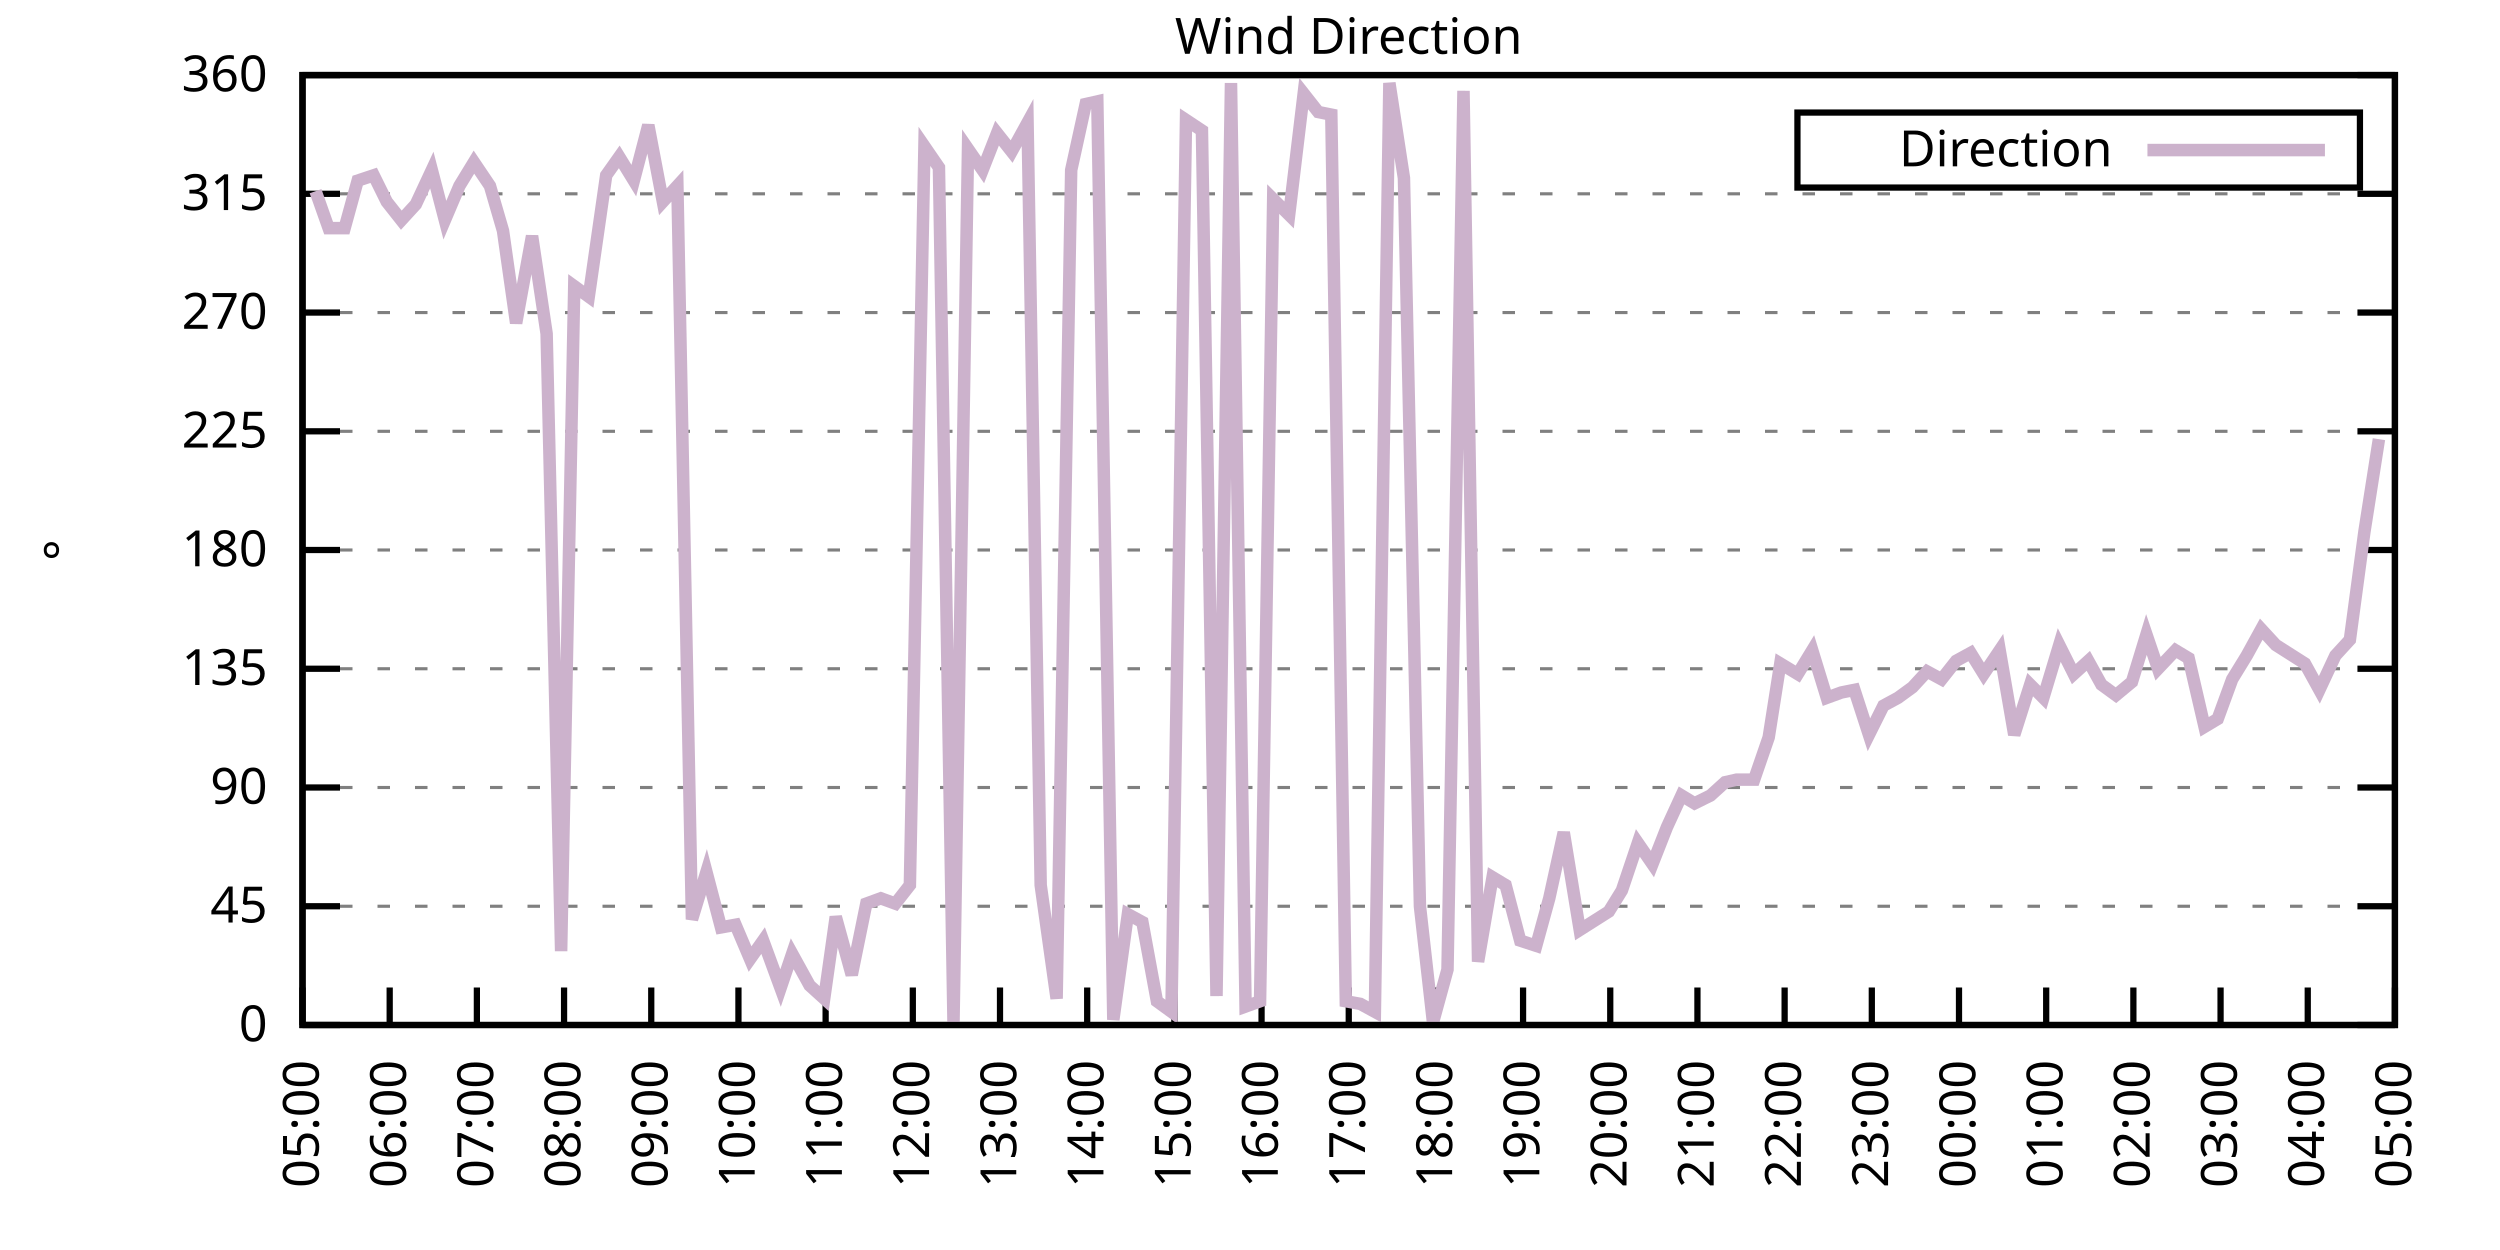
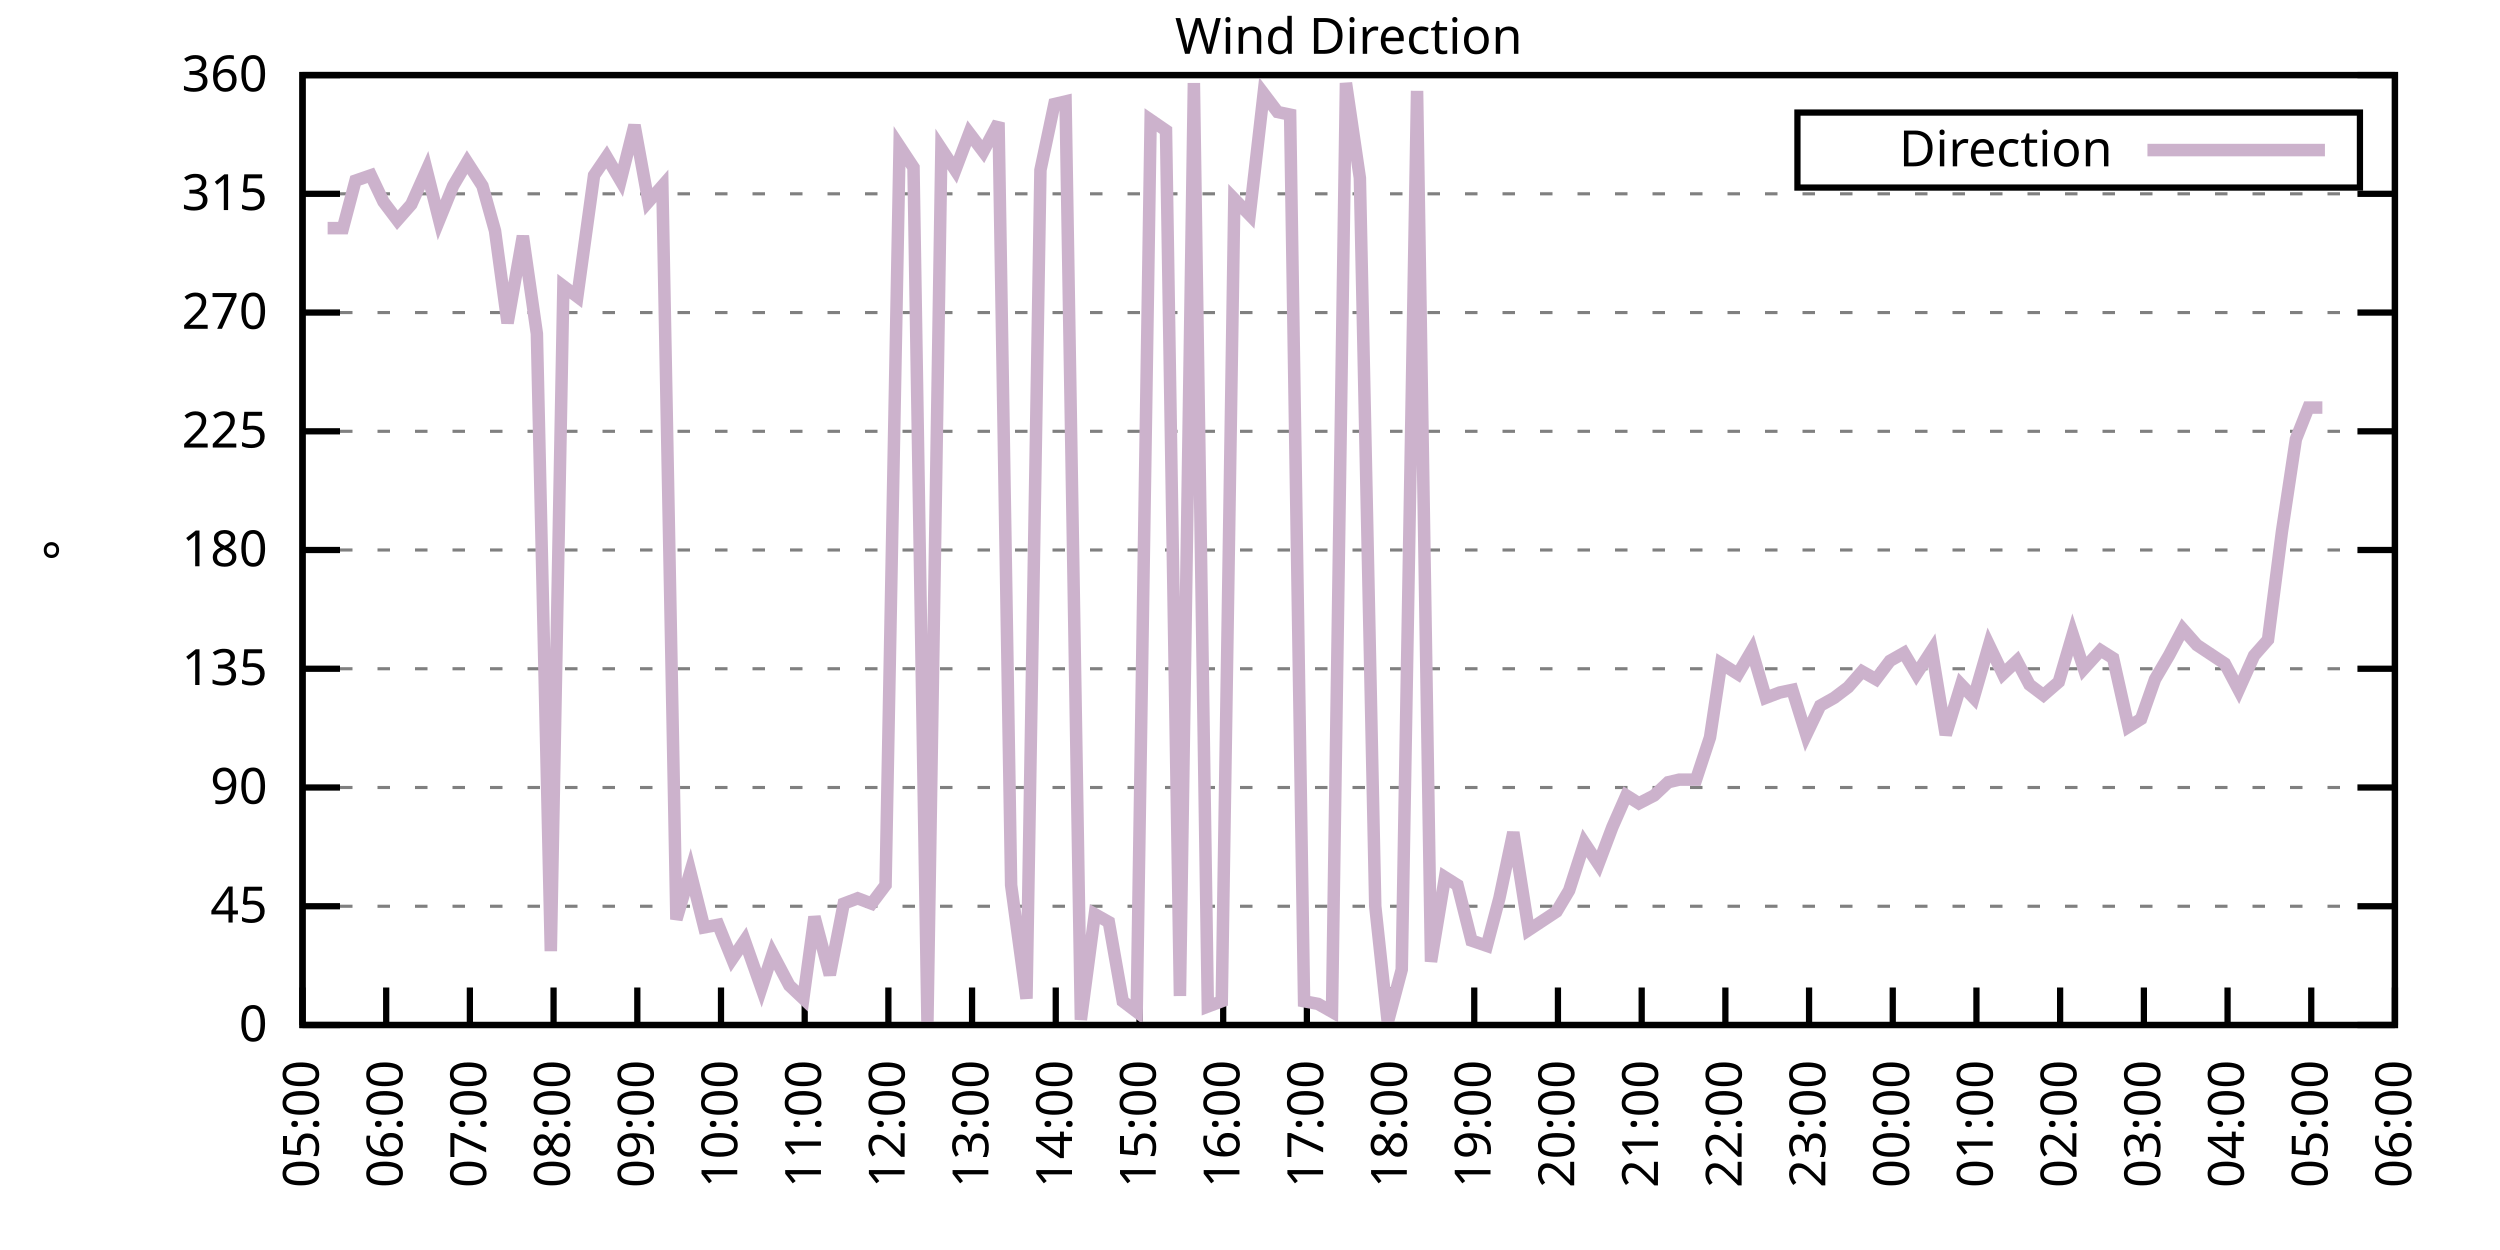
<svg xmlns="http://www.w3.org/2000/svg" xmlns:xlink="http://www.w3.org/1999/xlink" width="400" height="200" viewBox="0 0 400 200">
  <g id="gnuplot_canvas">
    <rect x="0" y="0" width="400" height="200" fill="none" />
    <defs>
      <circle id="gpDot" r="0.5" stroke-width="0.5" stroke="currentColor" />
      <path id="gpPt0" stroke-width="0.333" stroke="currentColor" d="M-1,0 h2 M0,-1 v2" />
      <path id="gpPt1" stroke-width="0.333" stroke="currentColor" d="M-1,-1 L1,1 M1,-1 L-1,1" />
      <path id="gpPt2" stroke-width="0.333" stroke="currentColor" d="M-1,0 L1,0 M0,-1 L0,1 M-1,-1 L1,1 M-1,1 L1,-1" />
      <rect id="gpPt3" stroke-width="0.333" stroke="currentColor" x="-1" y="-1" width="2" height="2" />
      <rect id="gpPt4" stroke-width="0.333" stroke="currentColor" fill="currentColor" x="-1" y="-1" width="2" height="2" />
      <circle id="gpPt5" stroke-width="0.333" stroke="currentColor" cx="0" cy="0" r="1" />
      <use xlink:href="#gpPt5" id="gpPt6" fill="currentColor" stroke="none" />
      <path id="gpPt7" stroke-width="0.333" stroke="currentColor" d="M0,-1.33 L-1.33,0.67 L1.33,0.67 z" />
      <use xlink:href="#gpPt7" id="gpPt8" fill="currentColor" stroke="none" />
      <use xlink:href="#gpPt7" id="gpPt9" stroke="currentColor" transform="rotate(180)" />
      <use xlink:href="#gpPt9" id="gpPt10" fill="currentColor" stroke="none" />
      <use xlink:href="#gpPt3" id="gpPt11" stroke="currentColor" transform="rotate(45)" />
      <use xlink:href="#gpPt11" id="gpPt12" fill="currentColor" stroke="none" />
      <path id="gpPt13" stroke-width="0.333" stroke="currentColor" d="M0,1.330 L1.265,0.411 L0.782,-1.067 L-0.782,-1.076 L-1.265,0.411 z" />
      <use xlink:href="#gpPt13" id="gpPt14" fill="currentColor" stroke="none" />
      <filter id="textbox" filterUnits="objectBoundingBox" x="0" y="0" height="1" width="1">
        <feFlood flood-color="white" flood-opacity="1" result="bgnd" />
        <feComposite in="SourceGraphic" in2="bgnd" operator="atop" />
      </filter>
      <filter id="greybox" filterUnits="objectBoundingBox" x="0" y="0" height="1" width="1">
        <feFlood flood-color="lightgrey" flood-opacity="1" result="grey" />
        <feComposite in="SourceGraphic" in2="grey" operator="atop" />
      </filter>
    </defs>
    <g fill="none" color="white" stroke="currentColor" stroke-width="1.00" stroke-linecap="butt" stroke-linejoin="miter">
</g>
    <g fill="none" color="black" stroke="currentColor" stroke-width="1.00" stroke-linecap="butt" stroke-linejoin="miter">
      <g stroke="none" shape-rendering="crispEdges">
        <polygon fill="rgb(255, 255, 255)" points="48.40,164.00 383.18,164.00 383.18,12.02 48.40,12.02 " />
      </g>
    </g>
    <g fill="none" color="black" stroke="currentColor" stroke-width="1.00" stroke-linecap="butt" stroke-linejoin="miter">
</g>
    <g fill="none" color="black" stroke="black" stroke-width="0.50" stroke-linecap="butt" stroke-linejoin="miter">
</g>
    <g fill="none" color="gray" stroke="currentColor" stroke-width="0.50" stroke-linecap="butt" stroke-linejoin="miter">
      <path stroke="gray" stroke-dasharray="2,4" class="gridline" d="M48.40,164.00 L383.19,164.00  " />
    </g>
    <g fill="none" color="gray" stroke="gray" stroke-width="1.00" stroke-linecap="butt" stroke-linejoin="miter">
</g>
    <g fill="none" color="black" stroke="currentColor" stroke-width="1.00" stroke-linecap="butt" stroke-linejoin="miter">
      <path stroke="black" d="M48.40,164.00 L54.40,164.00 M383.19,164.00 L377.19,164.00  " />
      <g transform="translate(42.80,166.60)" stroke="none" fill="black" font-family="Sans" font-size="8.00" text-anchor="end">
        <text>
          <tspan font-family="Sans"> 0</tspan>
        </text>
      </g>
    </g>
    <g fill="none" color="black" stroke="currentColor" stroke-width="1.00" stroke-linecap="butt" stroke-linejoin="miter">
</g>
    <g fill="none" color="black" stroke="black" stroke-width="0.50" stroke-linecap="butt" stroke-linejoin="miter">
</g>
    <g fill="none" color="gray" stroke="currentColor" stroke-width="0.50" stroke-linecap="butt" stroke-linejoin="miter">
      <path stroke="gray" stroke-dasharray="2,4" class="gridline" d="M48.40,145.00 L383.19,145.00  " />
    </g>
    <g fill="none" color="gray" stroke="gray" stroke-width="1.00" stroke-linecap="butt" stroke-linejoin="miter">
</g>
    <g fill="none" color="black" stroke="currentColor" stroke-width="1.00" stroke-linecap="butt" stroke-linejoin="miter">
      <path stroke="black" d="M48.40,145.00 L54.40,145.00 M383.19,145.00 L377.19,145.00  " />
      <g transform="translate(42.80,147.60)" stroke="none" fill="black" font-family="Sans" font-size="8.00" text-anchor="end">
        <text>
          <tspan font-family="Sans"> 45</tspan>
        </text>
      </g>
    </g>
    <g fill="none" color="black" stroke="currentColor" stroke-width="1.00" stroke-linecap="butt" stroke-linejoin="miter">
</g>
    <g fill="none" color="black" stroke="black" stroke-width="0.50" stroke-linecap="butt" stroke-linejoin="miter">
</g>
    <g fill="none" color="gray" stroke="currentColor" stroke-width="0.50" stroke-linecap="butt" stroke-linejoin="miter">
      <path stroke="gray" stroke-dasharray="2,4" class="gridline" d="M48.40,126.00 L383.19,126.00  " />
    </g>
    <g fill="none" color="gray" stroke="gray" stroke-width="1.00" stroke-linecap="butt" stroke-linejoin="miter">
</g>
    <g fill="none" color="black" stroke="currentColor" stroke-width="1.00" stroke-linecap="butt" stroke-linejoin="miter">
      <path stroke="black" d="M48.40,126.00 L54.40,126.00 M383.19,126.00 L377.19,126.00  " />
      <g transform="translate(42.80,128.60)" stroke="none" fill="black" font-family="Sans" font-size="8.00" text-anchor="end">
        <text>
          <tspan font-family="Sans"> 90</tspan>
        </text>
      </g>
    </g>
    <g fill="none" color="black" stroke="currentColor" stroke-width="1.00" stroke-linecap="butt" stroke-linejoin="miter">
</g>
    <g fill="none" color="black" stroke="black" stroke-width="0.50" stroke-linecap="butt" stroke-linejoin="miter">
</g>
    <g fill="none" color="gray" stroke="currentColor" stroke-width="0.50" stroke-linecap="butt" stroke-linejoin="miter">
      <path stroke="gray" stroke-dasharray="2,4" class="gridline" d="M48.40,107.00 L383.19,107.00  " />
    </g>
    <g fill="none" color="gray" stroke="gray" stroke-width="1.00" stroke-linecap="butt" stroke-linejoin="miter">
</g>
    <g fill="none" color="black" stroke="currentColor" stroke-width="1.00" stroke-linecap="butt" stroke-linejoin="miter">
      <path stroke="black" d="M48.40,107.00 L54.40,107.00 M383.19,107.00 L377.19,107.00  " />
      <g transform="translate(42.80,109.60)" stroke="none" fill="black" font-family="Sans" font-size="8.00" text-anchor="end">
        <text>
          <tspan font-family="Sans"> 135</tspan>
        </text>
      </g>
    </g>
    <g fill="none" color="black" stroke="currentColor" stroke-width="1.00" stroke-linecap="butt" stroke-linejoin="miter">
</g>
    <g fill="none" color="black" stroke="black" stroke-width="0.50" stroke-linecap="butt" stroke-linejoin="miter">
</g>
    <g fill="none" color="gray" stroke="currentColor" stroke-width="0.50" stroke-linecap="butt" stroke-linejoin="miter">
      <path stroke="gray" stroke-dasharray="2,4" class="gridline" d="M48.40,88.00 L383.19,88.00  " />
    </g>
    <g fill="none" color="gray" stroke="gray" stroke-width="1.00" stroke-linecap="butt" stroke-linejoin="miter">
</g>
    <g fill="none" color="black" stroke="currentColor" stroke-width="1.00" stroke-linecap="butt" stroke-linejoin="miter">
      <path stroke="black" d="M48.40,88.00 L54.40,88.00 M383.19,88.00 L377.19,88.00  " />
      <g transform="translate(42.80,90.60)" stroke="none" fill="black" font-family="Sans" font-size="8.00" text-anchor="end">
        <text>
          <tspan font-family="Sans"> 180</tspan>
        </text>
      </g>
    </g>
    <g fill="none" color="black" stroke="currentColor" stroke-width="1.00" stroke-linecap="butt" stroke-linejoin="miter">
</g>
    <g fill="none" color="black" stroke="black" stroke-width="0.50" stroke-linecap="butt" stroke-linejoin="miter">
</g>
    <g fill="none" color="gray" stroke="currentColor" stroke-width="0.50" stroke-linecap="butt" stroke-linejoin="miter">
      <path stroke="gray" stroke-dasharray="2,4" class="gridline" d="M48.40,69.01 L383.19,69.01  " />
    </g>
    <g fill="none" color="gray" stroke="gray" stroke-width="1.00" stroke-linecap="butt" stroke-linejoin="miter">
</g>
    <g fill="none" color="black" stroke="currentColor" stroke-width="1.00" stroke-linecap="butt" stroke-linejoin="miter">
      <path stroke="black" d="M48.40,69.01 L54.40,69.01 M383.19,69.01 L377.19,69.01  " />
      <g transform="translate(42.80,71.61)" stroke="none" fill="black" font-family="Sans" font-size="8.00" text-anchor="end">
        <text>
          <tspan font-family="Sans"> 225</tspan>
        </text>
      </g>
    </g>
    <g fill="none" color="black" stroke="currentColor" stroke-width="1.00" stroke-linecap="butt" stroke-linejoin="miter">
</g>
    <g fill="none" color="black" stroke="black" stroke-width="0.50" stroke-linecap="butt" stroke-linejoin="miter">
</g>
    <g fill="none" color="gray" stroke="currentColor" stroke-width="0.50" stroke-linecap="butt" stroke-linejoin="miter">
      <path stroke="gray" stroke-dasharray="2,4" class="gridline" d="M48.40,50.01 L383.19,50.01  " />
    </g>
    <g fill="none" color="gray" stroke="gray" stroke-width="1.00" stroke-linecap="butt" stroke-linejoin="miter">
</g>
    <g fill="none" color="black" stroke="currentColor" stroke-width="1.00" stroke-linecap="butt" stroke-linejoin="miter">
      <path stroke="black" d="M48.40,50.01 L54.40,50.01 M383.19,50.01 L377.19,50.01  " />
      <g transform="translate(42.80,52.61)" stroke="none" fill="black" font-family="Sans" font-size="8.00" text-anchor="end">
        <text>
          <tspan font-family="Sans"> 270</tspan>
        </text>
      </g>
    </g>
    <g fill="none" color="black" stroke="currentColor" stroke-width="1.00" stroke-linecap="butt" stroke-linejoin="miter">
</g>
    <g fill="none" color="black" stroke="black" stroke-width="0.50" stroke-linecap="butt" stroke-linejoin="miter">
</g>
    <g fill="none" color="gray" stroke="currentColor" stroke-width="0.50" stroke-linecap="butt" stroke-linejoin="miter">
      <path stroke="gray" stroke-dasharray="2,4" class="gridline" d="M48.40,31.01 L383.19,31.01  " />
    </g>
    <g fill="none" color="gray" stroke="gray" stroke-width="1.00" stroke-linecap="butt" stroke-linejoin="miter">
</g>
    <g fill="none" color="black" stroke="currentColor" stroke-width="1.00" stroke-linecap="butt" stroke-linejoin="miter">
      <path stroke="black" d="M48.40,31.01 L54.40,31.01 M383.19,31.01 L377.19,31.01  " />
      <g transform="translate(42.80,33.61)" stroke="none" fill="black" font-family="Sans" font-size="8.00" text-anchor="end">
        <text>
          <tspan font-family="Sans"> 315</tspan>
        </text>
      </g>
    </g>
    <g fill="none" color="black" stroke="currentColor" stroke-width="1.00" stroke-linecap="butt" stroke-linejoin="miter">
</g>
    <g fill="none" color="black" stroke="black" stroke-width="0.50" stroke-linecap="butt" stroke-linejoin="miter">
</g>
    <g fill="none" color="gray" stroke="currentColor" stroke-width="0.50" stroke-linecap="butt" stroke-linejoin="miter">
      <path stroke="gray" stroke-dasharray="2,4" class="gridline" d="M48.40,12.01 L383.19,12.01  " />
    </g>
    <g fill="none" color="gray" stroke="gray" stroke-width="1.00" stroke-linecap="butt" stroke-linejoin="miter">
</g>
    <g fill="none" color="black" stroke="currentColor" stroke-width="1.00" stroke-linecap="butt" stroke-linejoin="miter">
      <path stroke="black" d="M48.40,12.01 L54.40,12.01 M383.19,12.01 L377.19,12.01  " />
      <g transform="translate(42.80,14.61)" stroke="none" fill="black" font-family="Sans" font-size="8.00" text-anchor="end">
        <text>
          <tspan font-family="Sans"> 360</tspan>
        </text>
      </g>
    </g>
    <g fill="none" color="black" stroke="currentColor" stroke-width="1.00" stroke-linecap="butt" stroke-linejoin="miter">
      <path stroke="black" d="M48.40,164.00 L48.40,158.00  " />
      <g transform="translate(51.00,169.60) rotate(270.00)" stroke="none" fill="black" font-family="Sans" font-size="8.00" text-anchor="end">
        <text>
          <tspan font-family="Sans">05:00</tspan>
        </text>
      </g>
    </g>
    <g fill="none" color="black" stroke="currentColor" stroke-width="1.00" stroke-linecap="butt" stroke-linejoin="miter">
-       <path stroke="black" d="M62.35,164.00 L62.35,158.00  " />
-       <g transform="translate(64.95,169.60) rotate(270.00)" stroke="none" fill="black" font-family="Sans" font-size="8.00" text-anchor="end">
+       <path stroke="black" d="M61.79,164.00 L61.79,158.00  " />
+       <g transform="translate(64.39,169.60) rotate(270.00)" stroke="none" fill="black" font-family="Sans" font-size="8.00" text-anchor="end">
        <text>
          <tspan font-family="Sans">06:00</tspan>
        </text>
      </g>
    </g>
    <g fill="none" color="black" stroke="currentColor" stroke-width="1.00" stroke-linecap="butt" stroke-linejoin="miter">
-       <path stroke="black" d="M76.30,164.00 L76.30,158.00  " />
-       <g transform="translate(78.90,169.60) rotate(270.00)" stroke="none" fill="black" font-family="Sans" font-size="8.00" text-anchor="end">
+       <path stroke="black" d="M75.18,164.00 L75.18,158.00  " />
+       <g transform="translate(77.78,169.60) rotate(270.00)" stroke="none" fill="black" font-family="Sans" font-size="8.00" text-anchor="end">
        <text>
          <tspan font-family="Sans">07:00</tspan>
        </text>
      </g>
    </g>
    <g fill="none" color="black" stroke="currentColor" stroke-width="1.00" stroke-linecap="butt" stroke-linejoin="miter">
-       <path stroke="black" d="M90.25,164.00 L90.25,158.00  " />
-       <g transform="translate(92.85,169.60) rotate(270.00)" stroke="none" fill="black" font-family="Sans" font-size="8.00" text-anchor="end">
+       <path stroke="black" d="M88.57,164.00 L88.57,158.00  " />
+       <g transform="translate(91.17,169.60) rotate(270.00)" stroke="none" fill="black" font-family="Sans" font-size="8.00" text-anchor="end">
        <text>
          <tspan font-family="Sans">08:00</tspan>
        </text>
      </g>
    </g>
    <g fill="none" color="black" stroke="currentColor" stroke-width="1.00" stroke-linecap="butt" stroke-linejoin="miter">
-       <path stroke="black" d="M104.20,164.00 L104.20,158.00  " />
-       <g transform="translate(106.80,169.60) rotate(270.00)" stroke="none" fill="black" font-family="Sans" font-size="8.00" text-anchor="end">
+       <path stroke="black" d="M101.97,164.00 L101.97,158.00  " />
+       <g transform="translate(104.57,169.60) rotate(270.00)" stroke="none" fill="black" font-family="Sans" font-size="8.00" text-anchor="end">
        <text>
          <tspan font-family="Sans">09:00</tspan>
        </text>
      </g>
    </g>
    <g fill="none" color="black" stroke="currentColor" stroke-width="1.00" stroke-linecap="butt" stroke-linejoin="miter">
-       <path stroke="black" d="M118.15,164.00 L118.15,158.00  " />
-       <g transform="translate(120.75,169.60) rotate(270.00)" stroke="none" fill="black" font-family="Sans" font-size="8.00" text-anchor="end">
+       <path stroke="black" d="M115.36,164.00 L115.36,158.00  " />
+       <g transform="translate(117.96,169.60) rotate(270.00)" stroke="none" fill="black" font-family="Sans" font-size="8.00" text-anchor="end">
        <text>
          <tspan font-family="Sans">10:00</tspan>
        </text>
      </g>
    </g>
    <g fill="none" color="black" stroke="currentColor" stroke-width="1.00" stroke-linecap="butt" stroke-linejoin="miter">
-       <path stroke="black" d="M132.10,164.00 L132.10,158.00  " />
-       <g transform="translate(134.70,169.60) rotate(270.00)" stroke="none" fill="black" font-family="Sans" font-size="8.00" text-anchor="end">
+       <path stroke="black" d="M128.75,164.00 L128.75,158.00  " />
+       <g transform="translate(131.35,169.60) rotate(270.00)" stroke="none" fill="black" font-family="Sans" font-size="8.00" text-anchor="end">
        <text>
          <tspan font-family="Sans">11:00</tspan>
        </text>
      </g>
    </g>
    <g fill="none" color="black" stroke="currentColor" stroke-width="1.00" stroke-linecap="butt" stroke-linejoin="miter">
-       <path stroke="black" d="M146.05,164.00 L146.05,158.00  " />
-       <g transform="translate(148.65,169.60) rotate(270.00)" stroke="none" fill="black" font-family="Sans" font-size="8.00" text-anchor="end">
+       <path stroke="black" d="M142.14,164.00 L142.14,158.00  " />
+       <g transform="translate(144.74,169.60) rotate(270.00)" stroke="none" fill="black" font-family="Sans" font-size="8.00" text-anchor="end">
        <text>
          <tspan font-family="Sans">12:00</tspan>
        </text>
      </g>
    </g>
    <g fill="none" color="black" stroke="currentColor" stroke-width="1.00" stroke-linecap="butt" stroke-linejoin="miter">
-       <path stroke="black" d="M160.00,164.00 L160.00,158.00  " />
-       <g transform="translate(162.60,169.60) rotate(270.00)" stroke="none" fill="black" font-family="Sans" font-size="8.00" text-anchor="end">
+       <path stroke="black" d="M155.53,164.00 L155.53,158.00  " />
+       <g transform="translate(158.13,169.60) rotate(270.00)" stroke="none" fill="black" font-family="Sans" font-size="8.00" text-anchor="end">
        <text>
          <tspan font-family="Sans">13:00</tspan>
        </text>
      </g>
    </g>
    <g fill="none" color="black" stroke="currentColor" stroke-width="1.00" stroke-linecap="butt" stroke-linejoin="miter">
-       <path stroke="black" d="M173.95,164.00 L173.95,158.00  " />
-       <g transform="translate(176.55,169.60) rotate(270.00)" stroke="none" fill="black" font-family="Sans" font-size="8.00" text-anchor="end">
+       <path stroke="black" d="M168.92,164.00 L168.92,158.00  " />
+       <g transform="translate(171.52,169.60) rotate(270.00)" stroke="none" fill="black" font-family="Sans" font-size="8.00" text-anchor="end">
        <text>
          <tspan font-family="Sans">14:00</tspan>
        </text>
      </g>
    </g>
    <g fill="none" color="black" stroke="currentColor" stroke-width="1.00" stroke-linecap="butt" stroke-linejoin="miter">
-       <path stroke="black" d="M187.90,164.00 L187.90,158.00  " />
-       <g transform="translate(190.50,169.60) rotate(270.00)" stroke="none" fill="black" font-family="Sans" font-size="8.00" text-anchor="end">
+       <path stroke="black" d="M182.32,164.00 L182.32,158.00  " />
+       <g transform="translate(184.92,169.60) rotate(270.00)" stroke="none" fill="black" font-family="Sans" font-size="8.00" text-anchor="end">
        <text>
          <tspan font-family="Sans">15:00</tspan>
        </text>
      </g>
    </g>
    <g fill="none" color="black" stroke="currentColor" stroke-width="1.00" stroke-linecap="butt" stroke-linejoin="miter">
-       <path stroke="black" d="M201.85,164.00 L201.85,158.00  " />
-       <g transform="translate(204.45,169.60) rotate(270.00)" stroke="none" fill="black" font-family="Sans" font-size="8.00" text-anchor="end">
+       <path stroke="black" d="M195.71,164.00 L195.71,158.00  " />
+       <g transform="translate(198.31,169.60) rotate(270.00)" stroke="none" fill="black" font-family="Sans" font-size="8.00" text-anchor="end">
        <text>
          <tspan font-family="Sans">16:00</tspan>
        </text>
      </g>
    </g>
    <g fill="none" color="black" stroke="currentColor" stroke-width="1.00" stroke-linecap="butt" stroke-linejoin="miter">
-       <path stroke="black" d="M215.80,164.00 L215.80,158.00  " />
-       <g transform="translate(218.40,169.60) rotate(270.00)" stroke="none" fill="black" font-family="Sans" font-size="8.00" text-anchor="end">
+       <path stroke="black" d="M209.10,164.00 L209.10,158.00  " />
+       <g transform="translate(211.70,169.60) rotate(270.00)" stroke="none" fill="black" font-family="Sans" font-size="8.00" text-anchor="end">
        <text>
          <tspan font-family="Sans">17:00</tspan>
        </text>
      </g>
    </g>
    <g fill="none" color="black" stroke="currentColor" stroke-width="1.00" stroke-linecap="butt" stroke-linejoin="miter">
-       <path stroke="black" d="M229.74,164.00 L229.74,158.00  " />
-       <g transform="translate(232.34,169.60) rotate(270.00)" stroke="none" fill="black" font-family="Sans" font-size="8.00" text-anchor="end">
+       <path stroke="black" d="M222.49,164.00 L222.49,158.00  " />
+       <g transform="translate(225.09,169.60) rotate(270.00)" stroke="none" fill="black" font-family="Sans" font-size="8.00" text-anchor="end">
        <text>
          <tspan font-family="Sans">18:00</tspan>
        </text>
      </g>
    </g>
    <g fill="none" color="black" stroke="currentColor" stroke-width="1.00" stroke-linecap="butt" stroke-linejoin="miter">
-       <path stroke="black" d="M243.69,164.00 L243.69,158.00  " />
-       <g transform="translate(246.29,169.60) rotate(270.00)" stroke="none" fill="black" font-family="Sans" font-size="8.00" text-anchor="end">
+       <path stroke="black" d="M235.88,164.00 L235.88,158.00  " />
+       <g transform="translate(238.48,169.60) rotate(270.00)" stroke="none" fill="black" font-family="Sans" font-size="8.00" text-anchor="end">
        <text>
          <tspan font-family="Sans">19:00</tspan>
        </text>
      </g>
    </g>
    <g fill="none" color="black" stroke="currentColor" stroke-width="1.00" stroke-linecap="butt" stroke-linejoin="miter">
-       <path stroke="black" d="M257.64,164.00 L257.64,158.00  " />
-       <g transform="translate(260.24,169.60) rotate(270.00)" stroke="none" fill="black" font-family="Sans" font-size="8.00" text-anchor="end">
+       <path stroke="black" d="M249.27,164.00 L249.27,158.00  " />
+       <g transform="translate(251.87,169.60) rotate(270.00)" stroke="none" fill="black" font-family="Sans" font-size="8.00" text-anchor="end">
        <text>
          <tspan font-family="Sans">20:00</tspan>
        </text>
      </g>
    </g>
    <g fill="none" color="black" stroke="currentColor" stroke-width="1.00" stroke-linecap="butt" stroke-linejoin="miter">
-       <path stroke="black" d="M271.59,164.00 L271.59,158.00  " />
-       <g transform="translate(274.19,169.60) rotate(270.00)" stroke="none" fill="black" font-family="Sans" font-size="8.00" text-anchor="end">
+       <path stroke="black" d="M262.67,164.00 L262.67,158.00  " />
+       <g transform="translate(265.27,169.60) rotate(270.00)" stroke="none" fill="black" font-family="Sans" font-size="8.00" text-anchor="end">
        <text>
          <tspan font-family="Sans">21:00</tspan>
        </text>
      </g>
    </g>
    <g fill="none" color="black" stroke="currentColor" stroke-width="1.00" stroke-linecap="butt" stroke-linejoin="miter">
-       <path stroke="black" d="M285.54,164.00 L285.54,158.00  " />
-       <g transform="translate(288.14,169.60) rotate(270.00)" stroke="none" fill="black" font-family="Sans" font-size="8.00" text-anchor="end">
+       <path stroke="black" d="M276.06,164.00 L276.06,158.00  " />
+       <g transform="translate(278.66,169.60) rotate(270.00)" stroke="none" fill="black" font-family="Sans" font-size="8.00" text-anchor="end">
        <text>
          <tspan font-family="Sans">22:00</tspan>
        </text>
      </g>
    </g>
    <g fill="none" color="black" stroke="currentColor" stroke-width="1.00" stroke-linecap="butt" stroke-linejoin="miter">
-       <path stroke="black" d="M299.49,164.00 L299.49,158.00  " />
-       <g transform="translate(302.09,169.60) rotate(270.00)" stroke="none" fill="black" font-family="Sans" font-size="8.00" text-anchor="end">
+       <path stroke="black" d="M289.45,164.00 L289.45,158.00  " />
+       <g transform="translate(292.05,169.60) rotate(270.00)" stroke="none" fill="black" font-family="Sans" font-size="8.00" text-anchor="end">
        <text>
          <tspan font-family="Sans">23:00</tspan>
        </text>
      </g>
    </g>
    <g fill="none" color="black" stroke="currentColor" stroke-width="1.00" stroke-linecap="butt" stroke-linejoin="miter">
-       <path stroke="black" d="M313.44,164.00 L313.44,158.00  " />
-       <g transform="translate(316.04,169.60) rotate(270.00)" stroke="none" fill="black" font-family="Sans" font-size="8.00" text-anchor="end">
+       <path stroke="black" d="M302.84,164.00 L302.84,158.00  " />
+       <g transform="translate(305.44,169.60) rotate(270.00)" stroke="none" fill="black" font-family="Sans" font-size="8.00" text-anchor="end">
        <text>
          <tspan font-family="Sans">00:00</tspan>
        </text>
      </g>
    </g>
    <g fill="none" color="black" stroke="currentColor" stroke-width="1.00" stroke-linecap="butt" stroke-linejoin="miter">
-       <path stroke="black" d="M327.39,164.00 L327.39,158.00  " />
-       <g transform="translate(329.99,169.60) rotate(270.00)" stroke="none" fill="black" font-family="Sans" font-size="8.00" text-anchor="end">
+       <path stroke="black" d="M316.23,164.00 L316.23,158.00  " />
+       <g transform="translate(318.83,169.60) rotate(270.00)" stroke="none" fill="black" font-family="Sans" font-size="8.00" text-anchor="end">
        <text>
          <tspan font-family="Sans">01:00</tspan>
        </text>
      </g>
    </g>
    <g fill="none" color="black" stroke="currentColor" stroke-width="1.00" stroke-linecap="butt" stroke-linejoin="miter">
-       <path stroke="black" d="M341.34,164.00 L341.34,158.00  " />
-       <g transform="translate(343.94,169.60) rotate(270.00)" stroke="none" fill="black" font-family="Sans" font-size="8.00" text-anchor="end">
+       <path stroke="black" d="M329.62,164.00 L329.62,158.00  " />
+       <g transform="translate(332.22,169.60) rotate(270.00)" stroke="none" fill="black" font-family="Sans" font-size="8.00" text-anchor="end">
        <text>
          <tspan font-family="Sans">02:00</tspan>
        </text>
      </g>
    </g>
    <g fill="none" color="black" stroke="currentColor" stroke-width="1.00" stroke-linecap="butt" stroke-linejoin="miter">
-       <path stroke="black" d="M355.29,164.00 L355.29,158.00  " />
-       <g transform="translate(357.89,169.60) rotate(270.00)" stroke="none" fill="black" font-family="Sans" font-size="8.00" text-anchor="end">
+       <path stroke="black" d="M343.02,164.00 L343.02,158.00  " />
+       <g transform="translate(345.62,169.60) rotate(270.00)" stroke="none" fill="black" font-family="Sans" font-size="8.00" text-anchor="end">
        <text>
          <tspan font-family="Sans">03:00</tspan>
        </text>
      </g>
    </g>
    <g fill="none" color="black" stroke="currentColor" stroke-width="1.00" stroke-linecap="butt" stroke-linejoin="miter">
-       <path stroke="black" d="M369.24,164.00 L369.24,158.00  " />
-       <g transform="translate(371.84,169.60) rotate(270.00)" stroke="none" fill="black" font-family="Sans" font-size="8.00" text-anchor="end">
+       <path stroke="black" d="M356.41,164.00 L356.41,158.00  " />
+       <g transform="translate(359.01,169.60) rotate(270.00)" stroke="none" fill="black" font-family="Sans" font-size="8.00" text-anchor="end">
        <text>
          <tspan font-family="Sans">04:00</tspan>
+         </text>
+       </g>
+     </g>
+     <g fill="none" color="black" stroke="currentColor" stroke-width="1.00" stroke-linecap="butt" stroke-linejoin="miter">
+       <path stroke="black" d="M369.80,164.00 L369.80,158.00  " />
+       <g transform="translate(372.40,169.60) rotate(270.00)" stroke="none" fill="black" font-family="Sans" font-size="8.00" text-anchor="end">
+         <text>
+           <tspan font-family="Sans">05:00</tspan>
        </text>
      </g>
    </g>
    <g fill="none" color="black" stroke="currentColor" stroke-width="1.00" stroke-linecap="butt" stroke-linejoin="miter">
      <path stroke="black" d="M383.19,164.00 L383.19,158.00  " />
      <g transform="translate(385.79,169.60) rotate(270.00)" stroke="none" fill="black" font-family="Sans" font-size="8.00" text-anchor="end">
        <text>
-           <tspan font-family="Sans">05:00</tspan>
+           <tspan font-family="Sans">06:00</tspan>
        </text>
      </g>
    </g>
    <g fill="none" color="black" stroke="currentColor" stroke-width="1.00" stroke-linecap="butt" stroke-linejoin="miter">
</g>
    <g fill="none" color="black" stroke="currentColor" stroke-width="1.00" stroke-linecap="butt" stroke-linejoin="miter">
      <path stroke="black" d="M48.40,12.01 L48.40,164.00 L383.19,164.00 L383.19,12.01 L48.40,12.01 Z  " />
    </g>
    <g fill="none" color="black" stroke="currentColor" stroke-width="1.00" stroke-linecap="butt" stroke-linejoin="miter">
</g>
    <g fill="none" color="black" stroke="currentColor" stroke-width="1.00" stroke-linecap="butt" stroke-linejoin="miter">
      <path stroke="black" d="M287.59,30.01 L287.59,18.01 L377.59,18.01 L377.59,30.01 L287.59,30.01 Z  " />
    </g>
    <g id="Wind_direction_plot_1">
      <g fill="none" color="white" stroke="black" stroke-width="2.00" stroke-linecap="butt" stroke-linejoin="miter">
</g>
      <g fill="none" color="black" stroke="currentColor" stroke-width="2.00" stroke-linecap="butt" stroke-linejoin="miter">
        <g transform="translate(337.99,26.61)" stroke="none" fill="black" font-family="Sans" font-size="8.00" text-anchor="end">
          <text>
            <tspan font-family="Sans">Direction</tspan>
          </text>
        </g>
      </g>
      <g fill="none" color="black" stroke="currentColor" stroke-width="2.00" stroke-linecap="butt" stroke-linejoin="miter">
-         <path stroke="rgb(204, 178, 204)" d="M343.59,24.01 L371.99,24.01 M50.49,30.59 L52.58,36.50 L55.14,36.50 L57.23,28.90 L59.79,28.05 L61.88,32.28   L64.21,35.23 L66.53,32.70 L69.09,27.21 L71.18,35.23 L73.51,29.74 L75.83,25.94 L78.39,29.74 L80.48,36.92   L82.58,51.70 L85.13,37.76 L87.46,53.39 L89.78,152.18 L91.88,45.79 L94.20,47.47 L96.99,28.05 L99.08,25.10   L101.41,28.90 L103.73,20.03 L106.06,32.28 L108.38,29.74 L110.71,147.11 L113.03,139.51 L115.36,148.38 L117.68,147.96   L120.01,153.45 L122.10,150.49 L124.89,158.09 L126.75,152.60 L129.54,157.67 L131.87,159.78 L133.72,146.69 L136.28,155.98   L138.61,144.58 L140.93,143.73 L143.26,144.58 L145.58,141.62 L147.91,23.41 L150.23,26.79 L152.56,163.58 L154.88,23.83   L157.21,27.21 L159.53,21.30 L161.86,24.25 L164.41,19.61 L166.51,141.62 L169.06,159.78 L171.39,27.21 L173.71,16.65   L175.57,16.23 L178.13,163.16 L180.46,146.27 L182.78,147.53 L185.11,160.20 L187.43,161.89 L189.76,19.19 L192.31,20.88   L194.64,159.36 L196.96,13.28 L199.29,161.04 L201.61,160.20 L203.71,31.85 L206.26,34.39 L208.59,14.97 L210.91,17.92   L213.01,18.34 L215.33,160.20 L217.65,160.62 L219.98,161.89 L222.30,13.28 L224.63,28.48 L227.19,145.00 L229.28,163.58   L231.60,155.13 L234.16,14.54 L236.49,153.87 L238.81,140.36 L240.90,141.62 L243.23,150.49 L245.79,151.33 L247.88,143.73   L250.20,133.18 L252.76,148.80 L257.41,145.85 L259.50,142.47 L262.06,134.87 L264.39,138.25 L266.71,132.34 L269.04,127.27   L271.13,128.54 L273.69,127.27 L276.01,125.16 L277.87,124.74 L280.66,124.74 L282.99,117.98 L284.85,106.16 L287.64,107.85   L289.96,104.05 L292.29,111.65 L294.61,110.80 L296.70,110.38 L299.03,117.56 L301.35,112.91 L303.68,111.65 L306.00,109.96   L308.33,107.43 L310.65,108.69 L312.98,105.74 L315.30,104.47 L317.39,107.85 L319.95,104.05 L322.28,117.56 L324.83,109.54   L326.93,111.65 L329.48,103.20 L331.81,107.85 L334.13,105.74 L336.23,109.54 L338.55,111.23 L341.11,109.11 L343.43,101.52   L345.29,107.00 L348.08,104.05 L350.18,105.31 L352.73,116.29 L354.83,115.03 L357.15,108.69 L359.48,104.89 L361.80,100.67   L364.13,103.20 L368.78,106.16 L371.10,110.38 L373.66,104.89 L375.98,102.36 L378.31,85.05 L380.63,70.27  " />
+         <path stroke="rgb(204, 178, 204)" d="M343.59,24.01 L371.99,24.01 M52.42,36.50 L54.87,36.50 L56.88,28.90 L59.34,28.05 L61.35,32.28 L63.58,35.23   L65.81,32.70 L68.26,27.21 L70.27,35.23 L72.50,29.74 L74.74,25.94 L77.19,29.74 L79.20,36.92 L81.21,51.70   L83.66,37.76 L85.90,53.39 L88.13,152.18 L90.14,45.79 L92.37,47.47 L95.05,28.05 L97.06,25.10 L99.29,28.90   L101.52,20.03 L103.75,32.28 L105.98,29.74 L108.22,147.11 L110.45,139.51 L112.68,148.38 L114.91,147.96 L117.14,153.45   L119.15,150.49 L121.83,158.09 L123.62,152.60 L126.29,157.67 L128.53,159.78 L130.31,146.69 L132.77,155.98 L135.00,144.58   L137.23,143.73 L139.46,144.58 L141.69,141.62 L143.93,23.41 L146.16,26.79 L148.39,163.58 L150.62,23.83 L152.85,27.21   L155.09,21.30 L157.32,24.25 L159.77,19.61 L161.78,141.62 L164.24,159.78 L166.47,27.21 L168.70,16.65 L170.49,16.23   L172.94,163.16 L175.17,146.27 L177.41,147.53 L179.64,160.20 L181.87,161.89 L184.10,19.19 L186.56,20.88 L188.79,159.36   L191.02,13.28 L193.25,161.04 L195.48,160.20 L197.49,31.85 L199.95,34.39 L202.18,14.97 L204.41,17.92 L206.42,18.34   L208.65,160.20 L210.88,160.62 L213.12,161.89 L215.35,13.28 L217.58,28.48 L220.04,145.00 L222.04,163.58 L224.28,155.13   L226.73,14.54 L228.96,153.87 L231.20,140.36 L233.20,141.62 L235.44,150.49 L237.89,151.33 L239.90,143.73 L242.13,133.18   L244.59,148.80 L249.05,145.85 L251.06,142.47 L253.51,134.87 L255.75,138.25 L257.98,132.34 L260.21,127.27 L262.22,128.54   L264.67,127.27 L266.91,125.16 L268.69,124.74 L271.37,124.74 L273.60,117.98 L275.39,106.16 L278.07,107.85 L280.30,104.05   L282.53,111.65 L284.76,110.80 L286.77,110.38 L289.00,117.56 L291.23,112.91 L293.47,111.65 L295.70,109.96 L297.93,107.43   L300.16,108.69 L302.39,105.74 L304.63,104.47 L306.63,107.85 L309.09,104.05 L311.32,117.56 L313.78,109.54 L315.79,111.65   L318.24,103.20 L320.47,107.85 L322.70,105.74 L324.71,109.54 L326.95,111.23 L329.40,109.11 L331.63,101.52 L333.42,107.00   L336.10,104.05 L338.10,105.31 L340.56,116.29 L342.57,115.03 L344.80,108.69 L347.03,104.89 L349.26,100.67 L351.50,103.20   L355.96,106.16 L358.19,110.38 L360.65,104.89 L362.88,102.36 L365.11,85.05 L367.34,70.27 L369.35,65.21 L371.58,65.21    " />
      </g>
    </g>
    <g fill="none" color="black" stroke="currentColor" stroke-width="2.00" stroke-linecap="butt" stroke-linejoin="miter">
</g>
    <g fill="none" color="black" stroke="black" stroke-width="1.00" stroke-linecap="butt" stroke-linejoin="miter">
</g>
    <g fill="none" color="black" stroke="currentColor" stroke-width="1.00" stroke-linecap="butt" stroke-linejoin="miter">
      <path stroke="black" d="M48.40,12.01 L48.40,164.00 L383.19,164.00 L383.19,12.01 L48.40,12.01 Z  " />
      <g transform="translate(12.80,88.01) rotate(270.00)" stroke="none" fill="black" font-family="Sans" font-size="8.00" text-anchor="middle">
        <text>
          <tspan font-family="Sans">°</tspan>
        </text>
      </g>
    </g>
    <g fill="none" color="black" stroke="currentColor" stroke-width="1.00" stroke-linecap="butt" stroke-linejoin="miter">
</g>
    <g fill="none" color="black" stroke="currentColor" stroke-width="1.00" stroke-linecap="butt" stroke-linejoin="miter">
      <g transform="translate(215.79,8.61)" stroke="none" fill="black" font-family="Sans" font-size="8.00" text-anchor="middle">
        <text>
          <tspan font-family="Sans">Wind Direction</tspan>
        </text>
      </g>
    </g>
    <g fill="none" color="black" stroke="currentColor" stroke-width="1.00" stroke-linecap="butt" stroke-linejoin="miter">
</g>
  </g>
</svg>
